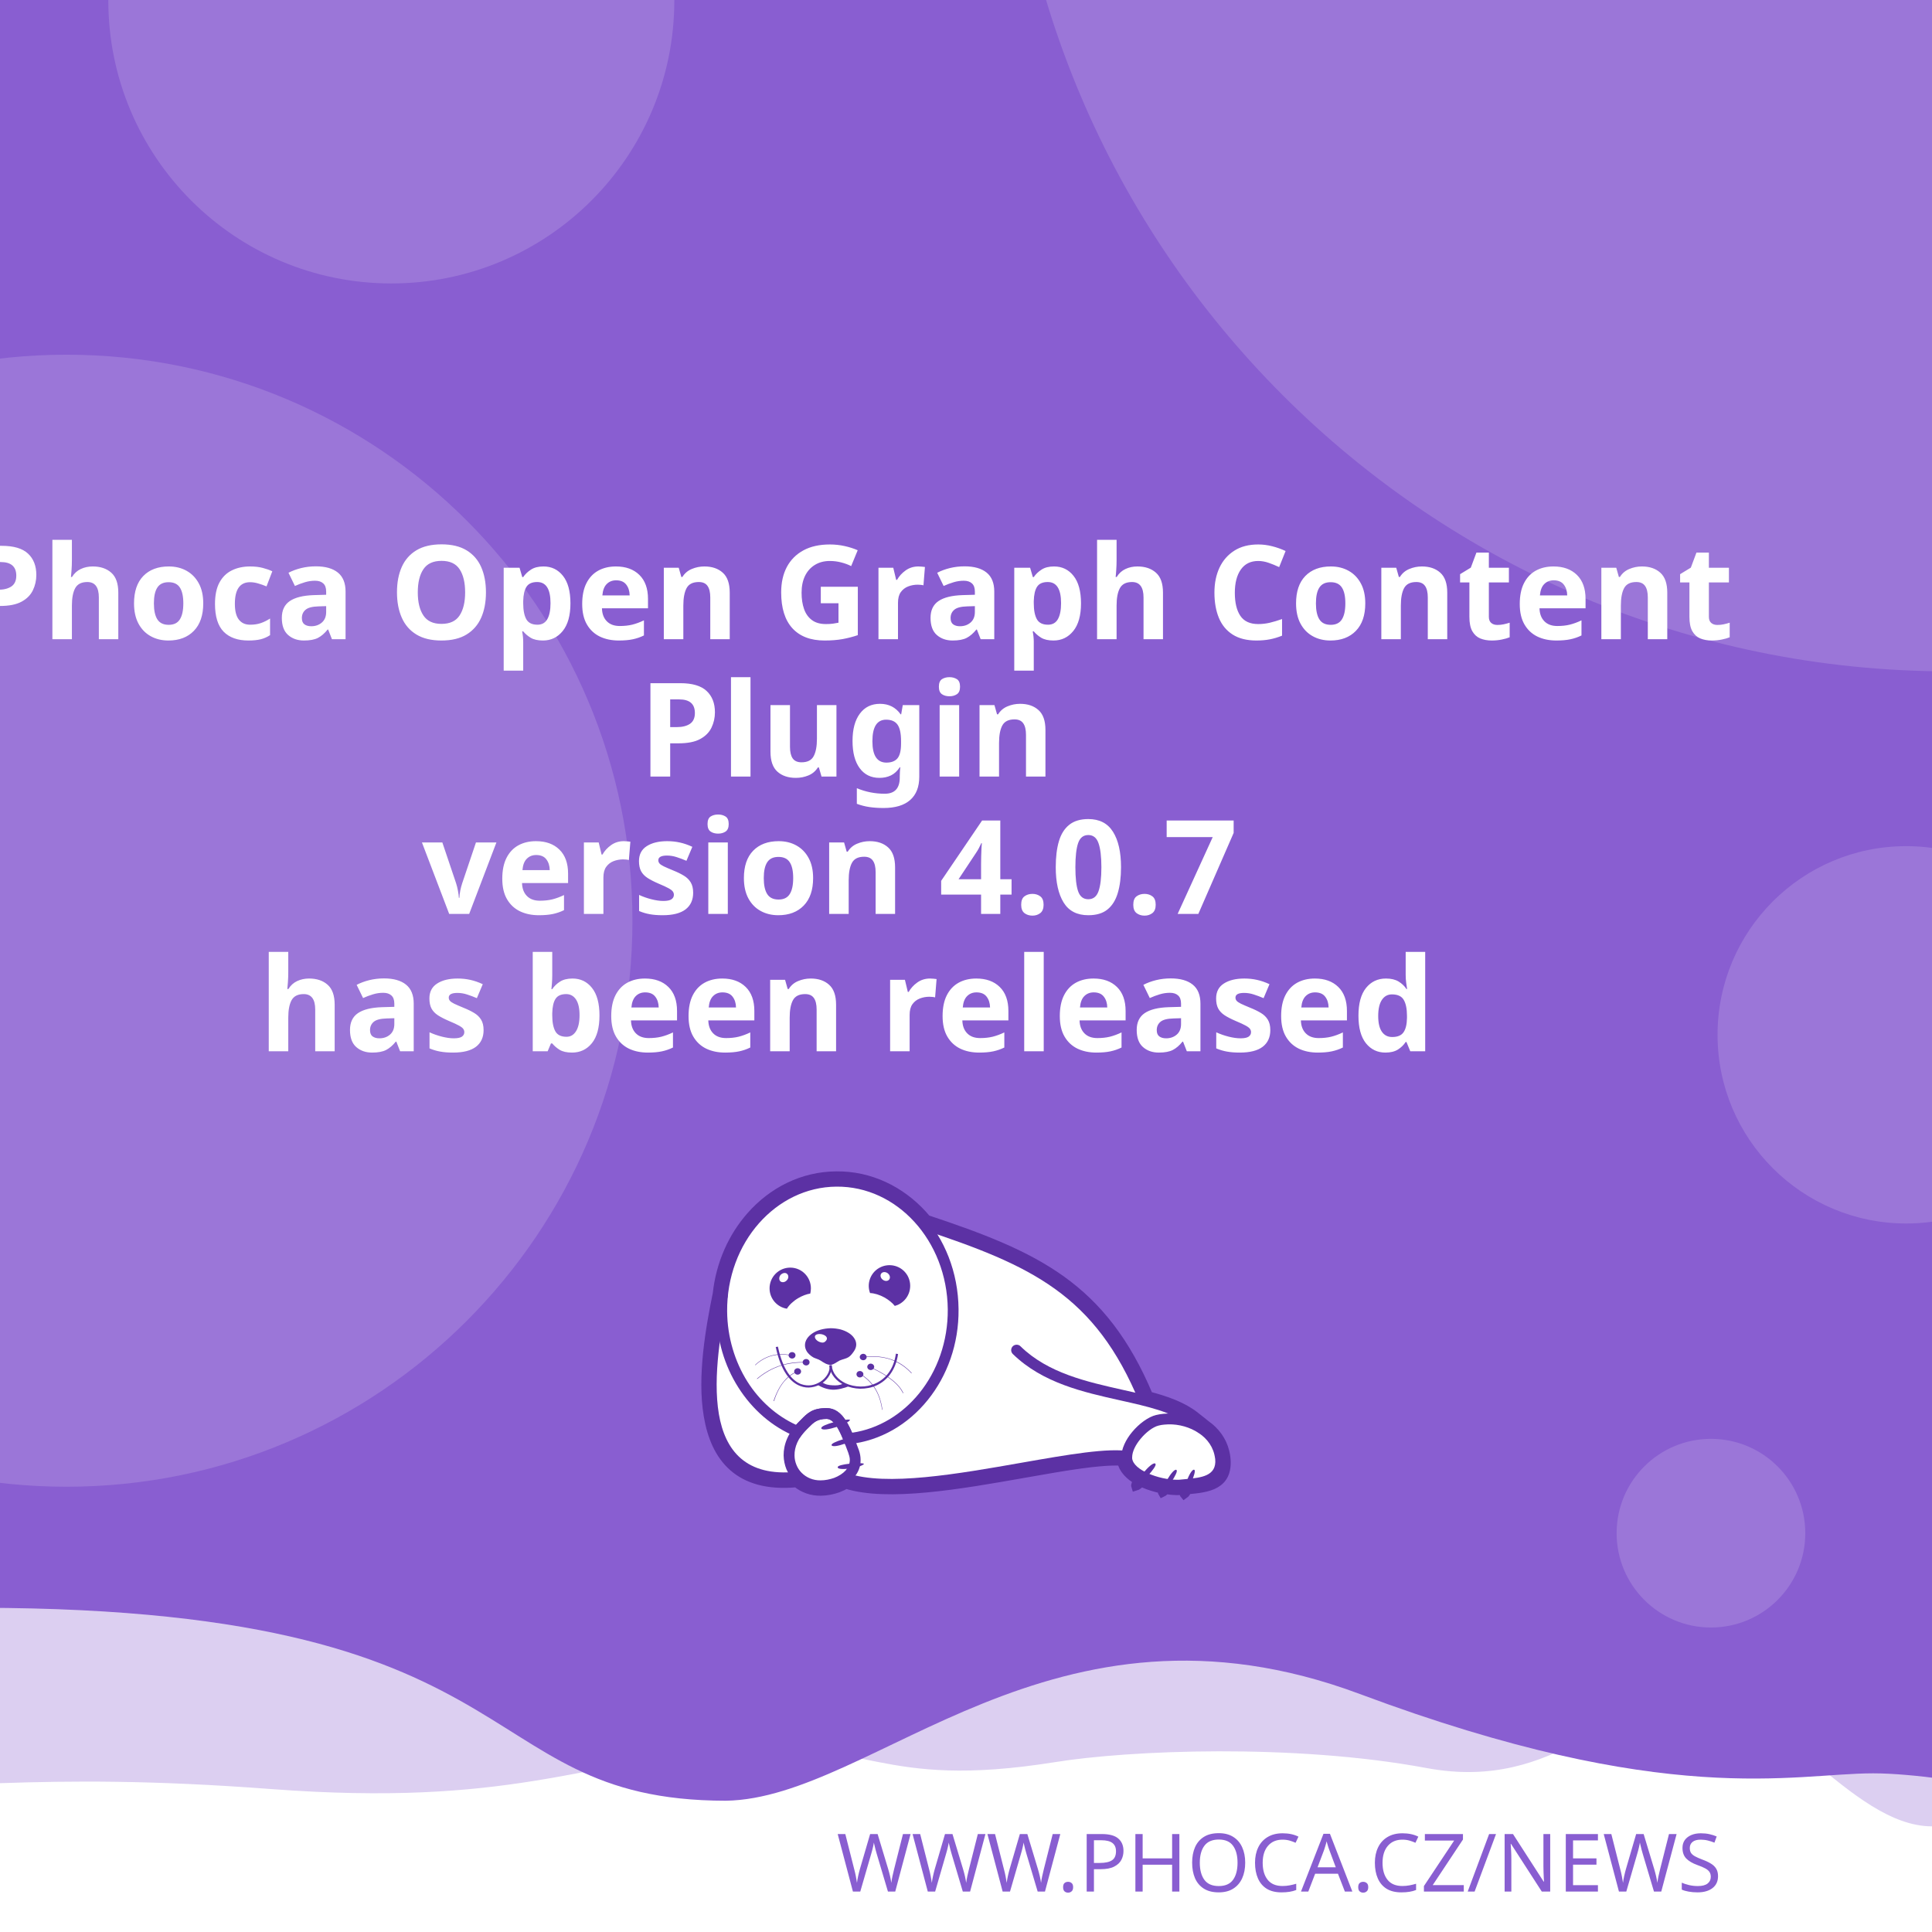
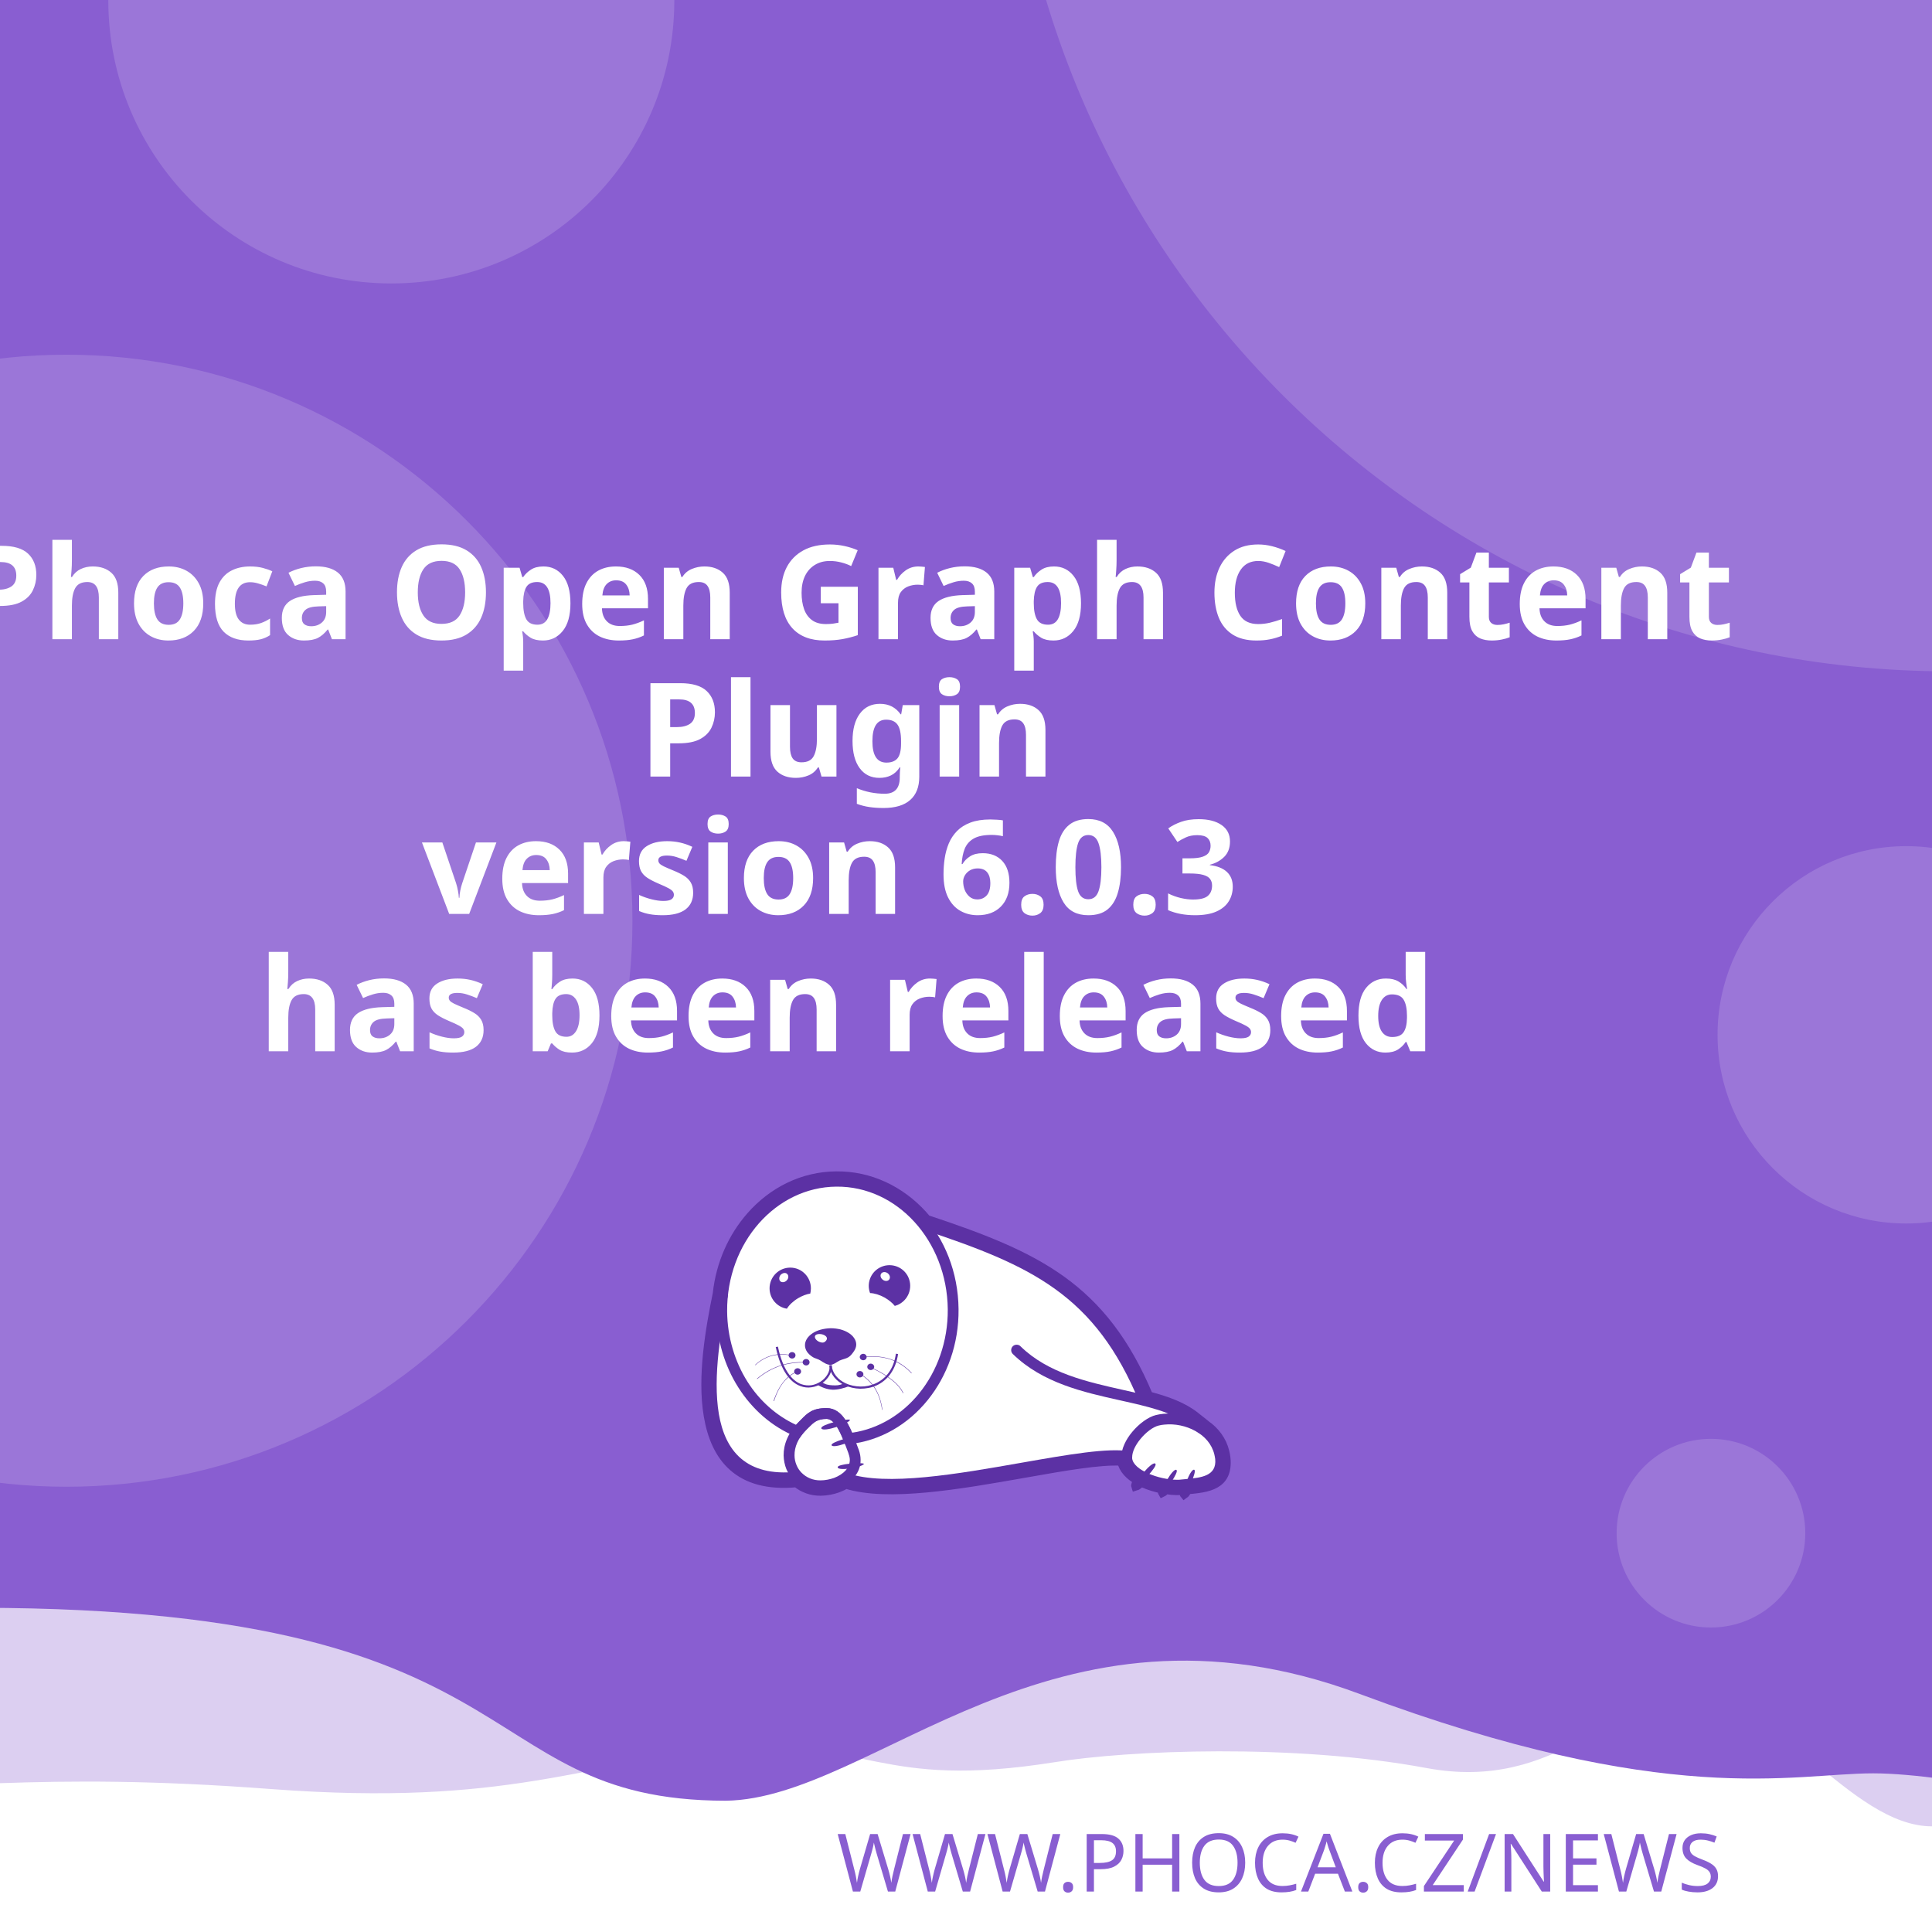
<svg xmlns="http://www.w3.org/2000/svg" width="512" height="512" viewBox="0 0 512 512" version="1.1" id="svg5">
  <defs id="defs2">
    <clipPath id="clip1">
      <path d="M 20,426 H 575 V 841.891 H 20 Z m 0,0" id="path2" />
    </clipPath>
  </defs>
  <g id="layer1">
    <path d="m -288.549,96.962 a 6.384,6.384 0 0 0 -6.384,6.384 v 81.087 a 6.384,6.384 0 0 0 6.384,6.384 h 81.083 a 6.384,6.384 0 0 0 6.384,-6.384 v -81.087 a 6.384,6.384 0 0 0 -6.384,-6.384 z m 16.084,16.188 c 0.591,-0.033 1.134,0.125 1.642,0.482 0.508,0.359 0.842,0.809 1.006,1.355 l 2.415,8.308 46.517,-2.44 c 0.829,-0.043 1.521,0.245 2.074,0.86 0.55,0.606 0.769,1.334 0.636,2.174 l -3.898,24.937 c -0.138,0.736 -0.57,1.497 -1.288,2.273 -0.719,0.787 -1.656,1.211 -2.797,1.272 l -32.861,1.721 3.038,10.253 27.775,-1.455 c 0.726,-0.04 1.351,0.178 1.887,0.648 0.523,0.483 0.803,1.086 0.844,1.812 0.038,0.726 -0.178,1.352 -0.648,1.887 -0.483,0.525 -1.086,0.806 -1.812,0.844 l -2.597,0.137 0.137,2.593 c 0.038,0.729 -0.178,1.356 -0.661,1.879 -0.472,0.535 -1.071,0.819 -1.8,0.856 -0.726,0.038 -1.353,-0.178 -1.879,-0.661 -0.535,-0.472 -0.814,-1.073 -0.852,-1.8 l -0.137,-2.593 -15.573,0.81 0.133,2.597 c 0.038,0.729 -0.176,1.356 -0.648,1.879 -0.483,0.535 -1.086,0.818 -1.812,0.856 -0.726,0.04 -1.352,-0.178 -1.887,-0.661 -0.525,-0.472 -0.806,-1.073 -0.844,-1.8 l -0.137,-2.597 -1.608,0.083 c -0.623,0.033 -1.193,-0.112 -1.721,-0.428 -0.515,-0.317 -0.883,-0.632 -1.11,-0.931 l -0.287,-0.507 -13.05,-49.343 -2.805,0.146 c -0.696,0.038 -1.312,-0.181 -1.858,-0.661 -0.545,-0.472 -0.835,-1.069 -0.873,-1.795 -0.038,-0.729 0.186,-1.353 0.682,-1.879 0.493,-0.535 1.083,-0.818 1.779,-0.856 z" style="fill:#ffffff;stroke-width:1;paint-order:stroke fill markers" id="path400" />
    <rect style="opacity:1;fill:#ffffff;stroke-width:5;stroke-linejoin:round;paint-order:stroke fill markers" id="rect723" width="512" height="512" x="0" y="0" />
    <path id="rect4460" style="opacity:0.3;fill:#895ED1;fill-opacity:1;stroke-width:5;stroke-linejoin:round;paint-order:stroke fill markers" d="M -256,4 H 768 v 480 c 0,0 -42.667,-10 -64,-10 -21.333,0 -42.408,10 -64,10 -21.592,0 -42.667,-10 -64,-10 -21.333,0 -42.408,10 -64,10 -21.592,0 -41.887,-34.701 -63.221,-34.701 -21.333,0 -35.645,25.795 -70.761,19.246 -35.116,-6.549 -78.862,-4.741 -98.515,-1.547 -47.289,7.533 -49.247,-6.724 -87.369,-3.311 -38.122,3.413 -56.921,15.193 -120.307,10.429 -63.387,-4.764 -84.091,0.698 -135.827,-0.116 -21.333,0 -42.408,10 -64,10 -21.592,0 -42.667,-10 -64,-10 -21.333,0 -64,10 -64,10 z" />
    <path id="rect4460-5" style="fill:#895ED1;fill-opacity:1;stroke-width:5;stroke-linejoin:round;paint-order:stroke fill markers" d="M -316,4.9999998e-7 H 708 V 480 c 0,0 -42.667,-10 -64,-10 -21.333,0 -42.408,10 -64,10 -21.592,0 -62.256,-10.048 -83.59,-10.048 -21.333,0 -54.449,9.448 -136.059,-21.03 -81.61,-30.478 -128.583,27.669 -167.971,28.291 -70.795,-0.042 -47.303,-54.288 -212.561,-50.983 C -185.439,429.534 -38.408,480 -60,480 c -21.592,0 -42.667,-10 -64,-10 -21.333,0 -42.408,10 -64,10 -21.592,0 -42.667,-10 -64,-10 -21.333,0 -64,10 -64,10 z" />
    <text xml:space="preserve" style="font-style:normal;font-weight:normal;font-size:21.333px;line-height:1.25;font-family:sans-serif;fill:#895ED1;fill-opacity:1;stroke:none" x="484.042" y="501.277" id="text2910-3-7">
      <tspan id="tspan2908-6-5" x="484.042" y="501.277" style="font-style:normal;font-variant:normal;font-weight:300;font-stretch:normal;font-size:21.333px;font-family:Montserrat;-inkscape-font-specification:'Montserrat Light';text-align:end;text-anchor:end;fill:#895ED1;fill-opacity:1">WWW.PHOCA.CZ/NEWS</tspan>
    </text>
    <text xml:space="preserve" style="font-style:normal;font-variant:normal;font-weight:600;font-stretch:normal;font-size:34.667px;line-height:1.05;font-family:Rubik;-inkscape-font-specification:'Rubik Semi-Bold';fill:#ffffff;fill-opacity:1;stroke:none" x="256" y="133" id="text11252">
      <tspan x="256" y="133" id="tspan403" style="text-align:center;text-anchor:middle" />
      <tspan x="256" y="169.4" style="font-size:34.667px;text-align:center;text-anchor:middle" id="tspan442">Phoca Open Graph Content</tspan>
      <tspan x="256" y="205.8" style="font-size:34.667px;text-align:center;text-anchor:middle" id="tspan444">Plugin</tspan>
-       <tspan x="256" y="242.2" id="tspan1992" style="font-size:34.667px;text-align:center;text-anchor:middle">version 4.0.7
+       <tspan x="256" y="242.2" id="tspan1992" style="font-size:34.667px;text-align:center;text-anchor:middle">version 6.0.3
</tspan>
      <tspan x="256" y="278.6" id="tspan2906" style="font-size:34.667px;text-align:center;text-anchor:middle">has been released</tspan>
      <tspan x="256" y="315" id="tspan1994" style="font-size:34.667px" />
    </text>
    <circle style="opacity:0.15;fill:#ffffff;fill-opacity:1;stroke-width:5;stroke-linejoin:round;paint-order:stroke fill markers" id="path8376" cx="516.67" cy="-72.081" r="250" />
    <circle style="opacity:0.15;fill:#ffffff;fill-opacity:1;stroke-width:5;stroke-linejoin:round;paint-order:stroke fill markers" id="path8376-9" cx="17.604" cy="244" r="150" />
    <circle style="opacity:0.15;fill:#ffffff;fill-opacity:1;stroke-width:5;stroke-linejoin:round;paint-order:stroke fill markers" id="path8376-6" cx="103.704" cy="0.117" r="75" />
    <circle style="opacity:0.15;fill:#ffffff;fill-opacity:1;stroke-width:5;stroke-linejoin:round;paint-order:stroke fill markers" id="path8376-6-2" cx="505.168" cy="274.238" r="50" />
    <circle style="opacity:0.15;fill:#ffffff;fill-opacity:1;stroke-width:5;stroke-linejoin:round;paint-order:stroke fill markers" id="path8376-6-2-1" cx="453.421" cy="406.309" r="25" />
    <text xml:space="preserve" style="font-style:normal;font-weight:normal;font-size:10.667px;line-height:1.25;font-family:sans-serif;fill:#895ED1;fill-opacity:1;stroke:none" x="57.956" y="456.624" id="text396">
      <tspan id="tspan394" x="57.956" y="456.624" style="font-style:normal;font-variant:normal;font-weight:normal;font-stretch:normal;font-size:10.667px;font-family:Rubik;-inkscape-font-specification:Rubik;text-align:center;text-anchor:middle;fill:#895ED1;fill-opacity:1" />
    </text>
    <g id="g760" transform="matrix(0.5260845,0,0,0.5260845,99.42418,10.37304)">
      <path style="fill:#ffffff;fill-opacity:1;fill-rule:evenodd;stroke:none" d="m 389.621,683.473 c 9.113,2.391 17.273,5.336 23.457,10.227 l 5.375,4.273 -0.004,0.008 c 4.633,3.242 8.191,7.863 9.594,13.672 0.242,0.977 0.426,2.016 0.547,3.055 1.465,14.07 -9.473,15.141 -19.348,16.055 -0.648,1.137 -1.25,1.992 -1.66,2.266 -0.246,-0.289 -0.254,-1.047 -0.09,-2.051 -0.246,0.031 -0.52,0.062 -0.824,0.098 -0.855,0.059 -1.77,0.121 -2.809,0.121 -1.75,-0.023 -3.684,-0.199 -5.691,-0.523 -0.645,0.738 -1.207,1.266 -1.578,1.438 -0.172,-0.285 -0.098,-0.895 0.145,-1.691 -3.309,-0.637 -6.738,-1.656 -9.793,-3.012 -0.332,-0.148 -0.66,-0.301 -0.984,-0.461 -1.219,1.098 -2.277,1.891 -2.863,2.051 -0.176,-0.504 0.289,-1.621 1.109,-2.973 -4.211,-2.402 -7.395,-5.645 -8.18,-9.641 -10.754,-0.684 -29.09,2.582 -49.293,6.141 -31.996,5.633 -68.574,12.086 -89.609,5.406 -1.258,0.789 -2.625,1.453 -4.07,1.984 -2.688,0.977 -5.617,1.523 -8.609,1.586 -4.73,0.055 -8.941,-1.551 -12.176,-4.27 -29.23,2.742 -40.98,-12.871 -44.496,-33.715 -3.402,-19.863 1.055,-44.504 4.527,-61.535 1.641,-15.129 7.793,-28.699 16.91,-39.043 10.93,-12.461 26.137,-20.215 43.051,-20.336 h 0.062 c 16.914,-0.184 32.242,7.328 43.418,19.543 0.715,0.781 1.414,1.582 2.094,2.406 27.59,9.176 49.688,17.566 67.891,30.629 18.176,13.078 32.348,30.754 43.898,58.293 z m 0,0" id="path177" />
      <g clip-path="url(#clip1)" clip-rule="nonzero" id="g181">
        <path style="fill:none;stroke:#5c31a4;stroke-width:2.835;stroke-linecap:butt;stroke-linejoin:miter;stroke-miterlimit:22.926;stroke-opacity:1" d="m 245.703,99.901 c 5.747,-1.508 10.893,-3.365 14.792,-6.449 l 3.39,-2.695 -0.002,-0.005 c 2.922,-2.045 5.166,-4.959 6.05,-8.622 0.153,-0.616 0.269,-1.271 0.345,-1.926 0.924,-8.873 -5.974,-9.548 -12.201,-10.124 -0.409,-0.717 -0.788,-1.256 -1.047,-1.429 -0.155,0.182 -0.16,0.66 -0.057,1.293 -0.155,-0.02 -0.328,-0.039 -0.52,-0.062 -0.539,-0.037 -1.116,-0.076 -1.771,-0.076 -1.104,0.015 -2.323,0.126 -3.589,0.33 -0.406,-0.466 -0.761,-0.798 -0.995,-0.907 -0.108,0.18 -0.062,0.564 0.091,1.067 -2.086,0.402 -4.249,1.044 -6.176,1.899 -0.209,0.094 -0.416,0.19 -0.621,0.291 -0.769,-0.692 -1.436,-1.192 -1.806,-1.293 -0.111,0.318 0.182,1.022 0.7,1.875 -2.655,1.515 -4.663,3.56 -5.158,6.08 -6.782,0.431 -18.345,-1.628 -31.085,-3.872 -20.177,-3.552 -43.244,-7.622 -56.51,-3.409 -0.793,-0.498 -1.655,-0.916 -2.567,-1.251 -1.695,-0.616 -3.542,-0.961 -5.429,-1 -2.983,-0.034 -5.639,0.978 -7.678,2.692 -18.433,-1.729 -25.843,8.117 -28.06,21.261 -2.146,12.526 0.665,28.065 2.855,38.805 1.035,9.541 4.914,18.098 10.664,24.621 6.892,7.858 16.482,12.748 27.149,12.824 h 0.039 c 10.666,0.116 20.333,-4.621 27.38,-12.324 0.451,-0.493 0.892,-0.998 1.32,-1.517 17.399,-5.786 31.334,-11.078 42.813,-19.315 11.462,-8.247 20.399,-19.394 27.683,-36.761 z m 0,0" transform="matrix(1.58574,0,0,-1.58574,0,841.8898)" id="path179" />
      </g>
      <path style="fill:#5c31a4;fill-opacity:1;fill-rule:evenodd;stroke:none" d="m 393.047,717.762 c 1.16,1.098 -7.754,10.625 -9.953,11.234 -0.672,-1.895 7.816,-12.52 9.832,-11.48 0.121,0.062 0.246,0.367 0.121,0.246" id="path183" />
      <path style="fill:#5c31a4;fill-opacity:1;fill-rule:evenodd;stroke:none" d="m 403.676,720.875 c 1.219,0.855 -5.254,10.379 -7.086,11.234 -0.914,-1.523 5.07,-12.09 6.961,-11.418 0.125,0.062 0.305,0.305 0.125,0.184" id="path185" />
      <path style="fill:#5c31a4;fill-opacity:1;fill-rule:evenodd;stroke:none" d="m 412.652,720.754 c 1.344,0.609 -3.422,11.172 -5.07,12.273 -1.16,-1.344 2.934,-12.766 4.945,-12.398 0.062,0 0.309,0.246 0.125,0.125" id="path187" />
      <path style="fill:#5c31a4;fill-opacity:1;fill-rule:evenodd;stroke:none" d="m 224.809,699.621 c -0.43,-1.586 12.211,-4.824 14.41,-4.152 -0.426,1.957 -13.375,6.414 -14.473,4.398 -0.062,-0.121 0,-0.488 0.062,-0.246 z m 0,0" id="path189" />
      <path style="fill:#5c31a4;fill-opacity:1;fill-rule:evenodd;stroke:none" d="m 229.938,708.172 c -0.367,-1.402 10.746,-4.641 12.703,-4.09 -0.367,1.77 -11.664,6.043 -12.703,4.273 -0.062,-0.062 -0.062,-0.367 0,-0.184" id="path191" />
      <path style="fill:#5c31a4;fill-opacity:1;fill-rule:evenodd;stroke:none" d="m 233.051,719.285 c -0.121,-1.402 11.359,-2.504 13.191,-1.648 -0.609,1.711 -12.52,3.789 -13.25,1.895 0,-0.121 0.059,-0.43 0.059,-0.246 z m 0,0" id="path193" />
      <path style="fill:#5c31a4;fill-opacity:1;fill-rule:evenodd;stroke:none" d="m 268.164,622.859 c 2.809,5.008 1.102,11.359 -3.906,14.23 -0.793,0.488 -1.648,0.793 -2.504,1.039 -1.16,-1.469 -2.934,-2.934 -5.008,-4.152 -2.625,-1.469 -5.312,-2.262 -7.449,-2.32 -1.773,-4.703 0.121,-10.141 4.641,-12.703 5.008,-2.809 11.359,-1.102 14.227,3.906 z m -12.457,2.078 c -1.098,-0.793 -1.465,-2.199 -0.793,-3.113 0.672,-0.918 2.137,-0.98 3.234,-0.184 1.164,0.855 1.469,2.258 0.797,3.176 -0.672,0.914 -2.137,0.977 -3.238,0.121" id="path195" />
      <path style="fill:#5c31a4;fill-opacity:1;fill-rule:evenodd;stroke:none" d="m 209.113,618.832 c 5.738,0 10.383,4.699 10.383,10.441 0,0.914 -0.125,1.77 -0.309,2.625 -1.891,0.305 -4.027,1.098 -6.105,2.32 -2.566,1.527 -4.578,3.48 -5.68,5.312 -4.945,-0.793 -8.73,-5.066 -8.73,-10.258 0,-5.742 4.641,-10.441 10.441,-10.441 z m -4.824,3.602 c 0.977,-0.977 2.441,-1.223 3.234,-0.43 0.855,0.797 0.797,2.262 -0.18,3.238 -0.918,1.039 -2.383,1.223 -3.238,0.488 -0.793,-0.793 -0.734,-2.258 0.184,-3.297" id="path197" />
      <path style="fill:#5c31a4;fill-opacity:1;fill-rule:evenodd;stroke:none" d="m 229.449,649.363 c 1.77,0 3.48,0.246 5.008,0.613 1.527,0.426 2.93,1.035 4.09,1.77 1.16,0.73 2.137,1.648 2.75,2.625 0.672,0.977 1.035,2.078 1.035,3.238 0,1.098 -0.426,2.32 -1.16,3.359 -0.73,1.035 -1.523,2.195 -2.746,2.992 -1.281,0.793 -3.055,1.035 -4.52,1.707 -1.406,0.734 -3.055,2.137 -4.641,2.137 -1.77,0 -3.664,-1.34 -4.887,-2.137 -1.281,-0.855 -2.871,-1.035 -4.031,-1.832 -1.16,-0.73 -2.137,-1.648 -2.809,-2.625 -0.672,-1.039 -1.035,-2.137 -1.035,-3.297 0,-1.16 0.363,-2.262 1.035,-3.297 0.613,-0.977 1.59,-1.895 2.75,-2.688 1.16,-0.793 2.562,-1.406 4.09,-1.832 1.59,-0.43 3.238,-0.672 5.07,-0.734 z m -3.969,3.176 c 1.707,0.551 2.625,1.711 1.77,2.934 -0.914,1.219 -1.832,1.402 -3.418,0.793 -1.59,-0.613 -2.629,-2.016 -2.262,-2.992 0.305,-0.918 2.199,-1.285 3.91,-0.734 z m 0,0" id="path199" />
      <path style="fill:#5c31a4;fill-opacity:1;fill-rule:nonzero;stroke:none" d="m 202.883,658.645 c 2.445,11.664 7.023,17.102 11.664,18.871 1.773,0.609 3.543,0.793 5.191,0.551 1.648,-0.246 3.238,-0.918 4.582,-1.773 3.051,-2.012 5.008,-5.25 4.516,-8.18 l 1.102,-0.125 c 0.488,3.301 -1.648,6.965 -5.008,9.223 -1.465,0.914 -3.238,1.648 -5.07,1.895 -1.832,0.305 -3.785,0.121 -5.68,-0.613 -5.004,-1.832 -9.832,-7.512 -12.395,-19.664 l 1.098,-0.18 z m 0,0" id="path201" />
      <path style="fill:#5c31a4;fill-opacity:1;fill-rule:nonzero;stroke:none" d="m 229.938,667.988 c 0.367,4.094 3.176,7.27 7.023,9.102 2.195,1.035 4.824,1.586 7.449,1.648 2.625,0.059 5.312,-0.488 7.816,-1.648 4.887,-2.262 8.977,-6.961 10.078,-14.902 l 1.098,0.184 c -1.223,8.305 -5.559,13.312 -10.75,15.754 -2.625,1.223 -5.496,1.711 -8.305,1.711 -2.746,-0.059 -5.496,-0.672 -7.875,-1.77 -4.152,-1.953 -7.27,-5.438 -7.637,-9.953 z m 0,0" id="path203" />
      <path style="fill:#5c31a4;fill-opacity:1;fill-rule:nonzero;stroke:none" d="m 224.93,676.477 c 1.895,1.285 3.359,1.527 5.496,1.648 2.137,0.062 3.113,0.125 5.617,-0.914 l 2.992,1.223 c -2.809,1.16 -6.227,2.016 -8.73,1.891 -2.566,-0.121 -5.375,-1.098 -7.574,-2.562 z m 0,0" id="path205" />
      <path style="fill:#5c31a4;fill-opacity:1;fill-rule:evenodd;stroke:none" d="m 210.027,661.395 c 0.98,0 1.711,0.734 1.711,1.586 0,0.918 -0.73,1.652 -1.711,1.652 -0.977,0 -1.77,-0.734 -1.77,-1.652 0,-0.852 0.793,-1.586 1.77,-1.586" id="path207" />
      <path style="fill:#5c31a4;fill-opacity:1;fill-rule:evenodd;stroke:none" d="m 217.113,664.875 c 0.977,0 1.711,0.734 1.711,1.648 0,0.855 -0.734,1.59 -1.711,1.59 -0.977,0 -1.77,-0.734 -1.77,-1.59 0,-0.914 0.793,-1.648 1.77,-1.648" id="path209" />
      <path style="fill:#5c31a4;fill-opacity:1;fill-rule:evenodd;stroke:none" d="m 212.777,669.516 c 0.977,0 1.77,0.734 1.77,1.648 0,0.855 -0.793,1.59 -1.77,1.59 -0.918,0 -1.711,-0.734 -1.711,-1.59 0,-0.914 0.793,-1.648 1.711,-1.648" id="path211" />
      <path style="fill:#5c31a4;fill-opacity:1;fill-rule:evenodd;stroke:none" d="m 244.164,670.922 c 0.98,0 1.773,0.73 1.773,1.586 0,0.918 -0.793,1.648 -1.773,1.648 -0.977,0 -1.707,-0.73 -1.707,-1.648 0,-0.855 0.73,-1.586 1.707,-1.586" id="path213" />
      <path style="fill:#5c31a4;fill-opacity:1;fill-rule:evenodd;stroke:none" d="m 249.602,667.195 c 0.977,0 1.77,0.734 1.77,1.648 0,0.855 -0.793,1.59 -1.77,1.59 -0.918,0 -1.711,-0.734 -1.711,-1.59 0,-0.914 0.793,-1.648 1.711,-1.648" id="path215" />
      <path style="fill:#5c31a4;fill-opacity:1;fill-rule:evenodd;stroke:none" d="m 245.875,662.25 c 0.918,0 1.711,0.73 1.711,1.648 0,0.855 -0.793,1.586 -1.711,1.586 -0.977,0 -1.77,-0.73 -1.77,-1.586 0,-0.918 0.793,-1.648 1.77,-1.648" id="path217" />
      <path style="fill:#5c31a4;fill-opacity:1;fill-rule:nonzero;stroke:none" d="m 245.816,663.777 c 5.496,-0.672 10.195,-0.125 14.227,1.281 4.031,1.406 7.391,3.785 10.258,6.902 l -0.18,0.121 c -2.812,-3.055 -6.168,-5.375 -10.141,-6.84 -4.027,-1.406 -8.668,-1.895 -14.105,-1.281 z m 0,0" id="path219" />
      <path style="fill:#5c31a4;fill-opacity:1;fill-rule:nonzero;stroke:none" d="m 244.473,672.387 c 3.176,1.953 5.68,4.398 7.508,7.391 1.836,3.051 2.996,6.594 3.543,10.684 h -0.184 c -0.547,-4.027 -1.707,-7.57 -3.539,-10.562 -1.832,-2.934 -4.336,-5.434 -7.453,-7.328 z m 0,0" id="path221" />
      <path style="fill:#5c31a4;fill-opacity:1;fill-rule:nonzero;stroke:none" d="m 249.723,669.027 c 4.641,2.137 8.184,4.273 10.809,6.414 2.688,2.137 4.457,4.336 5.559,6.531 l -0.184,0.125 c -1.102,-2.199 -2.871,-4.398 -5.496,-6.473 -2.625,-2.141 -6.168,-4.277 -10.75,-6.414 z m 0,0" id="path223" />
      <path style="fill:#5c31a4;fill-opacity:1;fill-rule:nonzero;stroke:none" d="m 191.344,667.867 c 2.625,-2.441 5.555,-4.031 8.609,-4.824 3.176,-0.855 6.535,-0.793 10.074,0 v 0.184 c -3.539,-0.793 -6.898,-0.793 -10.012,0 -3.055,0.793 -5.926,2.383 -8.551,4.762 z m 0,0" id="path225" />
      <path style="fill:#5c31a4;fill-opacity:1;fill-rule:nonzero;stroke:none" d="m 192.32,674.77 c 3.723,-3.117 7.57,-5.254 11.664,-6.598 4.031,-1.344 8.305,-1.891 12.824,-1.707 v 0.18 c -4.52,-0.121 -8.734,0.43 -12.766,1.711 -4.027,1.344 -7.875,3.48 -11.602,6.598 z m 0,0" id="path227" />
      <path style="fill:#5c31a4;fill-opacity:1;fill-rule:nonzero;stroke:none" d="m 200.688,686.004 c 1.402,-4.273 3.172,-7.512 5.188,-9.891 1.957,-2.445 4.215,-3.973 6.535,-4.949 l 0.121,0.184 c -2.32,0.977 -4.516,2.504 -6.531,4.887 -1.957,2.383 -3.727,5.555 -5.07,9.832 l -0.246,-0.062 z m 0,0" id="path229" />
      <path style="fill:#5c31a4;fill-opacity:1;fill-rule:nonzero;stroke:none" d="m 379.43,716.781 c -9.953,-1.832 -30.168,1.773 -52.699,5.742 -32.613,5.738 -69.984,12.336 -90.809,5.008 l 1.832,-5.191 c 19.48,6.84 56.059,0.367 88,-5.25 23.02,-4.031 43.723,-7.695 54.652,-5.68 z m 0,0" id="path231" />
      <path style="fill:#5c31a4;fill-opacity:1;fill-rule:nonzero;stroke:none" d="m 232.258,572.602 h 0.062 c 16.914,-0.184 32.242,7.328 43.418,19.543 11.051,12.09 17.953,28.945 18.137,47.57 v 0.062 c 0.184,17.527 -5.742,33.648 -15.512,45.738 -9.895,12.273 -23.816,20.582 -39.57,22.23 l -2.016,0.18 -0.793,-1.891 c -1.344,-3.359 -2.75,-6.352 -4.336,-8.367 -1.285,-1.648 -2.688,-2.625 -4.277,-2.625 -4.762,0 -6.531,1.832 -8.977,4.273 l -1.039,1.039 c -0.426,0.426 -0.852,0.855 -1.219,1.281 v 0.062 c -0.43,0.426 -0.793,0.914 -1.102,1.281 l -1.281,1.711 -1.953,-0.793 C 200.016,699.074 190,690.34 182.914,679.164 176.016,668.293 171.984,655.105 171.863,640.875 c -0.184,-18.688 6.473,-35.602 17.34,-47.938 10.934,-12.457 26.141,-20.215 43.055,-20.336 z m 0.121,5.438 h -0.059 c -15.27,0.121 -29.07,7.203 -39.023,18.5 -10.016,11.359 -16.121,27.055 -16,44.277 0.121,13.188 3.91,25.402 10.199,35.418 6.105,9.648 14.656,17.281 24.547,21.801 0.488,-0.551 0.98,-1.098 1.469,-1.59 l 0.977,-0.977 c 3.359,-3.418 5.801,-5.859 12.883,-5.859 3.543,0 6.293,1.77 8.551,4.641 1.648,2.074 3.055,4.762 4.336,7.754 13.375,-1.953 25.219,-9.281 33.832,-19.906 9.039,-11.176 14.473,-26.016 14.352,-42.262 v -0.059 c -0.184,-17.223 -6.598,-32.793 -16.797,-43.969 -10.137,-11.113 -23.996,-17.895 -39.266,-17.77 z m 0,0" id="path233" />
      <path style="fill:#5c31a4;fill-opacity:1;fill-rule:nonzero;stroke:none" d="m 325.141,658.523 c 13.801,13.496 33.465,17.832 51.359,21.863 14.289,3.176 27.539,6.168 36.578,13.312 l 5.375,4.273 -3.422,4.277 -5.371,-4.277 c -8.062,-6.41 -20.703,-9.219 -34.383,-12.273 -18.625,-4.152 -39.023,-8.734 -53.984,-23.266 -0.547,-0.488 -0.914,-1.223 -0.914,-2.016 0,-1.527 1.219,-2.75 2.746,-2.75 0.797,0 1.527,0.309 2.016,0.855 z m 0,0" id="path235" />
      <path style="fill:#5c31a4;fill-opacity:1;fill-rule:nonzero;stroke:none" d="m 428.59,714.707 c 1.465,14.105 -9.527,15.145 -19.418,16.059 -0.672,0.062 -1.344,0.184 -2.504,0.309 -0.855,0.059 -1.773,0.121 -2.812,0.121 -5.004,-0.062 -11.539,-1.406 -16.914,-3.785 -5.863,-2.629 -10.504,-6.656 -11.055,-11.91 -0.059,-0.305 -0.059,-0.73 -0.059,-1.098 0.059,-4.336 2.32,-8.977 5.496,-12.766 3.48,-4.211 8.184,-7.633 12.031,-8.547 1.219,-0.309 2.441,-0.488 3.664,-0.613 6.289,-0.672 13.188,0.672 18.867,3.91 5.863,3.234 10.504,8.426 12.152,15.266 0.246,0.977 0.43,2.016 0.551,3.055 z m -19.906,10.625 c 7.266,-0.672 15.324,-1.465 14.473,-10.074 -0.125,-0.797 -0.246,-1.59 -0.43,-2.324 -1.281,-5.25 -4.883,-9.219 -9.527,-11.785 -4.699,-2.625 -10.379,-3.785 -15.633,-3.234 -0.977,0.059 -1.953,0.242 -2.93,0.488 -2.75,0.672 -6.289,3.297 -9.102,6.715 -2.441,2.934 -4.211,6.352 -4.211,9.285 0,0.121 0,0.305 0,0.547 0.367,2.992 3.664,5.559 7.875,7.453 4.703,2.137 10.324,3.297 14.656,3.297 0.797,0 1.527,0 2.262,-0.121 l 2.562,-0.246 z m 0,0" id="path237" />
      <path style="fill:#5c31a4;fill-opacity:1;fill-rule:nonzero;stroke:none" d="m 177.664,632.816 c -3.297,16.547 -7.758,40.73 -4.52,59.844 3.113,18.137 13.434,31.695 39.266,29.008 l 0.551,5.496 c -29.742,3.055 -41.648,-12.641 -45.191,-33.648 -3.418,-19.969 1.102,-44.762 4.582,-61.801 z m 0,0" id="path239" />
      <path style="fill:#5c31a4;fill-opacity:1;fill-rule:nonzero;stroke:none" d="m 227.371,689.609 c 8.488,0 12.094,9.832 16.184,20.883 l 0.062,0.121 c 0.609,1.711 0.914,3.422 0.914,5.008 0.062,3.48 -1.219,6.535 -3.418,8.977 -2.078,2.324 -4.887,4.156 -8.062,5.316 -2.688,0.977 -5.617,1.523 -8.609,1.586 -5.375,0.062 -10.078,-2.016 -13.434,-5.434 -1.652,-1.648 -2.934,-3.543 -3.848,-5.68 -0.855,-2.137 -1.344,-4.457 -1.406,-6.902 -0.062,-5.496 2.199,-11.543 7.758,-17.039 l 0.977,-0.977 c 3.355,-3.418 5.801,-5.859 12.883,-5.859 z m 11.055,22.777 c -3.422,-9.16 -6.414,-17.344 -11.055,-17.344 -4.762,0 -6.531,1.832 -8.977,4.273 l -1.039,1.039 c -4.395,4.336 -6.168,8.918 -6.105,13.07 0,1.707 0.367,3.355 0.977,4.824 0.613,1.523 1.527,2.867 2.625,3.969 2.383,2.379 5.742,3.848 9.527,3.785 2.32,0 4.641,-0.488 6.781,-1.223 2.379,-0.914 4.395,-2.195 5.859,-3.785 1.285,-1.527 2.078,-3.297 2.078,-5.312 0,-0.977 -0.246,-2.016 -0.672,-3.176 z m 0,0" id="path241" />
      <path style="fill:#5c31a4;fill-opacity:1;fill-rule:nonzero;stroke:none" d="m 277.02,594.281 c 27.969,9.281 50.32,17.711 68.703,30.898 18.504,13.312 32.852,31.391 44.516,59.785 l -5.066,2.141 c -11.238,-27.422 -24.977,-44.766 -42.625,-57.465 -17.773,-12.824 -39.758,-21.07 -67.238,-30.168 z m 0,0" id="path243" />
    </g>
  </g>
</svg>
